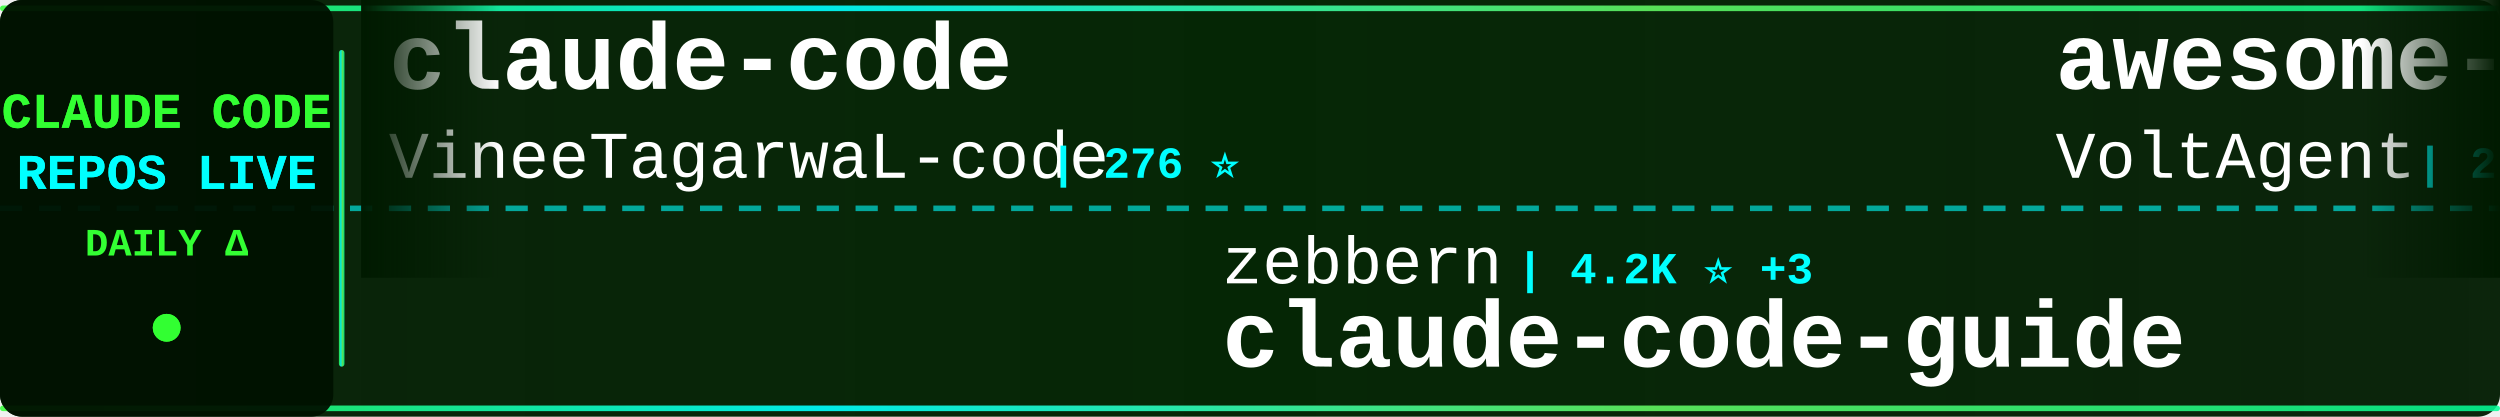
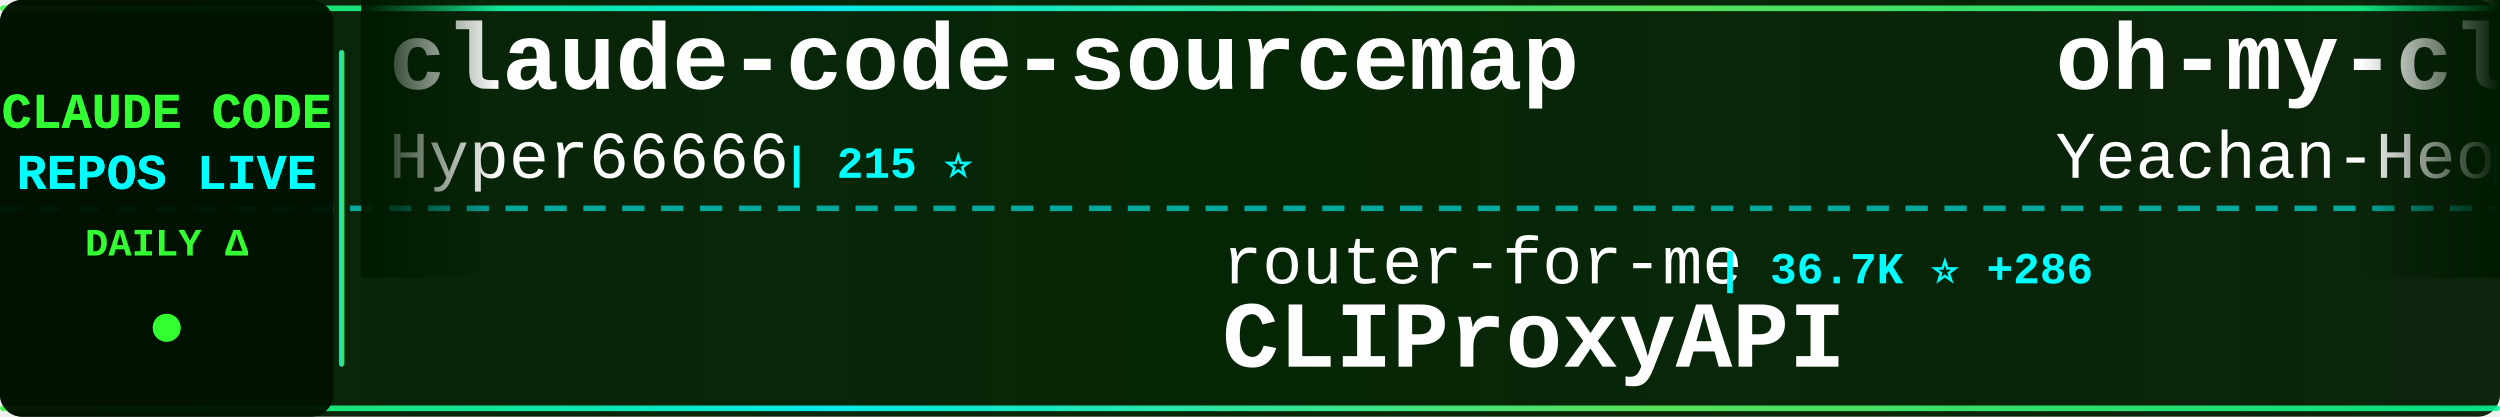
<svg xmlns="http://www.w3.org/2000/svg" width="900" height="150">
  <defs>
    <linearGradient id="tickerBg" x1="0%" y1="0%" x2="100%" y2="0%">
      <stop offset="0%" style="stop-color:#001a00;stop-opacity:0.95" />
      <stop offset="50%" style="stop-color:#002200;stop-opacity:0.98" />
      <stop offset="100%" style="stop-color:#001a00;stop-opacity:0.95" />
    </linearGradient>
    <linearGradient id="borderGrad" x1="0%" y1="0%" x2="100%" y2="0%">
      <stop offset="0%" style="stop-color:#33ff33;stop-opacity:0.85">
        <animate attributeName="stop-opacity" values="0.85;1;0.85" dur="2s" repeatCount="indefinite" />
      </stop>
      <stop offset="33%" style="stop-color:#00ffff;stop-opacity:0.9">
        <animate attributeName="stop-opacity" values="0.9;1;0.9" dur="2.2s" repeatCount="indefinite" />
      </stop>
      <stop offset="66%" style="stop-color:#66ff66;stop-opacity:0.85">
        <animate attributeName="stop-opacity" values="0.85;1;0.85" dur="1.8s" repeatCount="indefinite" />
      </stop>
      <stop offset="100%" style="stop-color:#00ff99;stop-opacity:0.85">
        <animate attributeName="stop-opacity" values="0.85;1;0.85" dur="2s" repeatCount="indefinite" />
      </stop>
    </linearGradient>
    <filter id="textGlow">
      <feGaussianBlur stdDeviation="0.1" result="coloredBlur" />
      <feMerge>
        <feMergeNode in="coloredBlur" />
        <feMergeNode in="SourceGraphic" />
      </feMerge>
    </filter>
    <filter id="metricGlow">
      <feGaussianBlur stdDeviation="0.2" result="coloredBlur" />
      <feMerge>
        <feMergeNode in="coloredBlur" />
        <feMergeNode in="SourceGraphic" />
      </feMerge>
    </filter>
    <linearGradient id="leftFade" x1="0%" y1="0%" x2="100%" y2="0%">
      <stop offset="0%" style="stop-color:#001a00;stop-opacity:1" />
      <stop offset="100%" style="stop-color:#001a00;stop-opacity:0" />
    </linearGradient>
    <linearGradient id="rightFade" x1="0%" y1="0%" x2="100%" y2="0%">
      <stop offset="0%" style="stop-color:#001a00;stop-opacity:0" />
      <stop offset="100%" style="stop-color:#001a00;stop-opacity:1" />
    </linearGradient>
  </defs>
  <rect width="900" height="150" fill="url(#tickerBg)" rx="8" />
  <rect x="0" y="2" width="900" height="2" fill="url(#borderGrad)" rx="1" />
  <rect x="0" y="146" width="900" height="2" fill="url(#borderGrad)" rx="1" />
  <line x1="0" y1="75" x2="900" y2="75" stroke="#00ffff" stroke-width="2" stroke-dasharray="8 6" opacity="0.6" />
  <rect x="0" y="0" width="120" height="150" fill="#001100" opacity="0.95" rx="8" />
  <text x="60" y="46" font-family="'Courier New', monospace" font-size="18" font-weight="bold" fill="#33ff33" text-anchor="middle" filter="url(#textGlow)">
    CLAUDE CODE
  </text>
  <text x="60" y="68" font-family="'Courier New', monospace" font-size="18" font-weight="bold" fill="#00ffff" text-anchor="middle" filter="url(#textGlow)">
    REPOS LIVE
  </text>
  <text x="60" y="92" font-family="'Courier New', monospace" font-size="14" font-weight="bold" fill="#33ff33" text-anchor="middle">
    DAILY Δ
  </text>
  <circle cx="60" cy="118" r="5" fill="#33ff33" filter="url(#metricGlow)">
    <animate attributeName="r" values="4;6;4" dur="1.5s" repeatCount="indefinite" />
    <animate attributeName="opacity" values="0.6;1;0.6" dur="1.5s" repeatCount="indefinite" />
  </circle>
  <rect x="122" y="18" width="2" height="114" fill="url(#borderGrad)" rx="1" />
  <clipPath id="tickerClip">
    <rect x="130" y="0" width="770" height="150" />
  </clipPath>
  <g clip-path="url(#tickerClip)">
    <g id="tickerItems">
      <animateTransform attributeName="transform" attributeType="XML" type="translate" from="0 0" to="-3000 0" dur="54s" repeatCount="indefinite" />
      <g transform="translate(0, 0)">
-         <text x="140" y="32" font-family="'Courier New', monospace" font-size="34" font-weight="bold" fill="#ffffff">claude-code</text>
-         <text x="140" y="64" font-family="'Courier New', monospace" font-size="24" font-weight="normal" fill="#ffffff" opacity="1.0">VineeTagarwaL-code</text>
-         <text x="378" y="64" font-family="'Courier New', monospace" font-size="16" font-weight="bold" fill="#00ffff"> | 276 ⭐</text>
+         <text x="140" y="32" font-family="'Courier New', monospace" font-size="34" font-weight="bold" fill="#ffffff">claude-code-sourcemap</text>
+         <text x="140" y="64" font-family="'Courier New', monospace" font-size="24" font-weight="normal" fill="#ffffff" opacity="1.0">Hyper66666</text>
+         <text x="282" y="64" font-family="'Courier New', monospace" font-size="16" font-weight="bold" fill="#00ffff"> | 215 ⭐</text>
      </g>
      <g transform="translate(300, 0)">
-         <text x="140" y="102" font-family="'Courier New', monospace" font-size="24" font-weight="normal" fill="#ffffff" opacity="1.0">zebbern</text>
-         <text x="246" y="102" font-family="'Courier New', monospace" font-size="16" font-weight="bold" fill="#00ffff"> | 4.2K ⭐ +3</text>
-         <text x="140" y="132" font-family="'Courier New', monospace" font-size="34" font-weight="bold" fill="#ffffff">claude-code-guide</text>
+         <text x="140" y="102" font-family="'Courier New', monospace" font-size="24" font-weight="normal" fill="#ffffff" opacity="1.0">router-for-me</text>
+         <text x="318" y="102" font-family="'Courier New', monospace" font-size="16" font-weight="bold" fill="#00ffff"> | 36.7K ⭐ +286</text>
+         <text x="140" y="132" font-family="'Courier New', monospace" font-size="34" font-weight="bold" fill="#ffffff">CLIProxyAPI</text>
      </g>
      <g transform="translate(600, 0)">
-         <text x="140" y="32" font-family="'Courier New', monospace" font-size="34" font-weight="bold" fill="#ffffff">awesome-claude-code-suba...</text>
-         <text x="140" y="64" font-family="'Courier New', monospace" font-size="24" font-weight="normal" fill="#ffffff" opacity="1.0">VoltAgent</text>
-         <text x="270" y="64" font-family="'Courier New', monospace" font-size="16" font-weight="bold" fill="#00ffff"> | 21.4K ⭐ +67</text>
+         <text x="140" y="32" font-family="'Courier New', monospace" font-size="34" font-weight="bold" fill="#ffffff">oh-my-claudecode</text>
+         <text x="140" y="64" font-family="'Courier New', monospace" font-size="24" font-weight="normal" fill="#ffffff" opacity="1.0">Yeachan-Heo</text>
+         <text x="294" y="64" font-family="'Courier New', monospace" font-size="16" font-weight="bold" fill="#00ffff"> | 36.0K ⭐ +75</text>
      </g>
      <g transform="translate(900, 0)">
-         <text x="140" y="102" font-family="'Courier New', monospace" font-size="24" font-weight="normal" fill="#ffffff" opacity="1.0">sickn33</text>
-         <text x="246" y="102" font-family="'Courier New', monospace" font-size="16" font-weight="bold" fill="#00ffff"> | 40.1K ⭐ +124</text>
-         <text x="140" y="132" font-family="'Courier New', monospace" font-size="34" font-weight="bold" fill="#ffffff">antigravity-awesome-skil...</text>
+         <text x="140" y="102" font-family="'Courier New', monospace" font-size="24" font-weight="normal" fill="#ffffff" opacity="1.0">oboard</text>
+         <text x="234" y="102" font-family="'Courier New', monospace" font-size="16" font-weight="bold" fill="#00ffff"> | 3.2K ⭐ +3</text>
+         <text x="140" y="132" font-family="'Courier New', monospace" font-size="34" font-weight="bold" fill="#ffffff">claude-code-rev</text>
      </g>
      <g transform="translate(1200, 0)">
-         <text x="140" y="32" font-family="'Courier New', monospace" font-size="34" font-weight="bold" fill="#ffffff">claude-code-reverse</text>
-         <text x="140" y="64" font-family="'Courier New', monospace" font-size="24" font-weight="normal" fill="#ffffff" opacity="1.0">Yuyz0112</text>
-         <text x="258" y="64" font-family="'Courier New', monospace" font-size="16" font-weight="bold" fill="#00ffff"> | 2.4K ⭐</text>
+         <text x="140" y="32" font-family="'Courier New', monospace" font-size="34" font-weight="bold" fill="#ffffff">Claude-code</text>
+         <text x="140" y="64" font-family="'Courier New', monospace" font-size="24" font-weight="normal" fill="#ffffff" opacity="1.0">fazxes</text>
+         <text x="234" y="64" font-family="'Courier New', monospace" font-size="16" font-weight="bold" fill="#00ffff"> | 220 ⭐</text>
      </g>
      <g transform="translate(1500, 0)">
-         <text x="140" y="102" font-family="'Courier New', monospace" font-size="24" font-weight="normal" fill="#ffffff" opacity="1.0">shareAI-lab</text>
-         <text x="294" y="102" font-family="'Courier New', monospace" font-size="16" font-weight="bold" fill="#00ffff"> | 65.4K ⭐ +244</text>
-         <text x="140" y="132" font-family="'Courier New', monospace" font-size="34" font-weight="bold" fill="#ffffff">learn-claude-code</text>
+         <text x="140" y="102" font-family="'Courier New', monospace" font-size="24" font-weight="normal" fill="#ffffff" opacity="1.0">claude-code-best</text>
+         <text x="354" y="102" font-family="'Courier New', monospace" font-size="16" font-weight="bold" fill="#00ffff"> | 19.7K ⭐ +62</text>
+         <text x="140" y="132" font-family="'Courier New', monospace" font-size="34" font-weight="bold" fill="#ffffff">claude-code</text>
      </g>
      <g transform="translate(1800, 0)">
-         <text x="140" y="32" font-family="'Courier New', monospace" font-size="34" font-weight="bold" fill="#ffffff">claude-code-tips</text>
-         <text x="140" y="64" font-family="'Courier New', monospace" font-size="24" font-weight="normal" fill="#ffffff" opacity="1.0">ykdojo</text>
-         <text x="234" y="64" font-family="'Courier New', monospace" font-size="16" font-weight="bold" fill="#00ffff"> | 8.6K ⭐ +9</text>
+         <text x="140" y="32" font-family="'Courier New', monospace" font-size="34" font-weight="bold" fill="#ffffff">claude-howto</text>
+         <text x="140" y="64" font-family="'Courier New', monospace" font-size="24" font-weight="normal" fill="#ffffff" opacity="1.0">luongnv89</text>
+         <text x="270" y="64" font-family="'Courier New', monospace" font-size="16" font-weight="bold" fill="#00ffff"> | 35.7K ⭐ +409</text>
      </g>
      <g transform="translate(2100, 0)">
-         <text x="140" y="102" font-family="'Courier New', monospace" font-size="24" font-weight="normal" fill="#ffffff" opacity="1.0">tanbiralam</text>
-         <text x="282" y="102" font-family="'Courier New', monospace" font-size="16" font-weight="bold" fill="#00ffff"> | 1.8K ⭐ +5</text>
-         <text x="140" y="132" font-family="'Courier New', monospace" font-size="34" font-weight="bold" fill="#ffffff">claude-code</text>
+         <text x="140" y="102" font-family="'Courier New', monospace" font-size="24" font-weight="normal" fill="#ffffff" opacity="1.0">multica-ai</text>
+         <text x="282" y="102" font-family="'Courier New', monospace" font-size="16" font-weight="bold" fill="#00ffff"> | 171.3K ⭐ +1.0K</text>
+         <text x="140" y="132" font-family="'Courier New', monospace" font-size="34" font-weight="bold" fill="#ffffff">andrej-karpathy-skills</text>
      </g>
      <g transform="translate(2400, 0)">
        <text x="140" y="32" font-family="'Courier New', monospace" font-size="34" font-weight="bold" fill="#ffffff">claude-code</text>
-         <text x="140" y="64" font-family="'Courier New', monospace" font-size="24" font-weight="normal" fill="#ffffff" opacity="1.0">mehmoodosman</text>
-         <text x="306" y="64" font-family="'Courier New', monospace" font-size="16" font-weight="bold" fill="#00ffff"> | 169 ⭐</text>
+         <text x="140" y="64" font-family="'Courier New', monospace" font-size="24" font-weight="normal" fill="#ffffff" opacity="1.0">Tinkeringg-Lab</text>
+         <text x="330" y="64" font-family="'Courier New', monospace" font-size="16" font-weight="bold" fill="#00ffff"> | 205 ⭐</text>
      </g>
      <g transform="translate(2700, 0)">
-         <text x="140" y="102" font-family="'Courier New', monospace" font-size="24" font-weight="normal" fill="#ffffff" opacity="1.0">andrew-kramer-inno</text>
-         <text x="378" y="102" font-family="'Courier New', monospace" font-size="16" font-weight="bold" fill="#00ffff"> | 592 ⭐</text>
-         <text x="140" y="132" font-family="'Courier New', monospace" font-size="34" font-weight="bold" fill="#ffffff">claude-code-source-build</text>
+         <text x="140" y="102" font-family="'Courier New', monospace" font-size="24" font-weight="normal" fill="#ffffff" opacity="1.0">yasasbanukaofficial</text>
+         <text x="390" y="102" font-family="'Courier New', monospace" font-size="16" font-weight="bold" fill="#00ffff"> | 3.5K ⭐ +9</text>
+         <text x="140" y="132" font-family="'Courier New', monospace" font-size="34" font-weight="bold" fill="#ffffff">claude-code</text>
      </g>
      <g transform="translate(3000, 0)">
-         <text x="140" y="32" font-family="'Courier New', monospace" font-size="34" font-weight="bold" fill="#ffffff">claude-code</text>
-         <text x="140" y="64" font-family="'Courier New', monospace" font-size="24" font-weight="normal" fill="#ffffff" opacity="1.0">VineeTagarwaL-code</text>
-         <text x="378" y="64" font-family="'Courier New', monospace" font-size="16" font-weight="bold" fill="#00ffff"> | 276 ⭐</text>
+         <text x="140" y="32" font-family="'Courier New', monospace" font-size="34" font-weight="bold" fill="#ffffff">claude-code-sourcemap</text>
+         <text x="140" y="64" font-family="'Courier New', monospace" font-size="24" font-weight="normal" fill="#ffffff" opacity="1.0">Hyper66666</text>
+         <text x="282" y="64" font-family="'Courier New', monospace" font-size="16" font-weight="bold" fill="#00ffff"> | 215 ⭐</text>
      </g>
      <g transform="translate(3300, 0)">
-         <text x="140" y="102" font-family="'Courier New', monospace" font-size="24" font-weight="normal" fill="#ffffff" opacity="1.0">zebbern</text>
-         <text x="246" y="102" font-family="'Courier New', monospace" font-size="16" font-weight="bold" fill="#00ffff"> | 4.2K ⭐ +3</text>
-         <text x="140" y="132" font-family="'Courier New', monospace" font-size="34" font-weight="bold" fill="#ffffff">claude-code-guide</text>
+         <text x="140" y="102" font-family="'Courier New', monospace" font-size="24" font-weight="normal" fill="#ffffff" opacity="1.0">router-for-me</text>
+         <text x="318" y="102" font-family="'Courier New', monospace" font-size="16" font-weight="bold" fill="#00ffff"> | 36.7K ⭐ +286</text>
+         <text x="140" y="132" font-family="'Courier New', monospace" font-size="34" font-weight="bold" fill="#ffffff">CLIProxyAPI</text>
      </g>
      <g transform="translate(3600, 0)">
-         <text x="140" y="32" font-family="'Courier New', monospace" font-size="34" font-weight="bold" fill="#ffffff">awesome-claude-code-suba...</text>
-         <text x="140" y="64" font-family="'Courier New', monospace" font-size="24" font-weight="normal" fill="#ffffff" opacity="1.0">VoltAgent</text>
-         <text x="270" y="64" font-family="'Courier New', monospace" font-size="16" font-weight="bold" fill="#00ffff"> | 21.4K ⭐ +67</text>
+         <text x="140" y="32" font-family="'Courier New', monospace" font-size="34" font-weight="bold" fill="#ffffff">oh-my-claudecode</text>
+         <text x="140" y="64" font-family="'Courier New', monospace" font-size="24" font-weight="normal" fill="#ffffff" opacity="1.0">Yeachan-Heo</text>
+         <text x="294" y="64" font-family="'Courier New', monospace" font-size="16" font-weight="bold" fill="#00ffff"> | 36.0K ⭐ +75</text>
      </g>
      <g transform="translate(3900, 0)">
-         <text x="140" y="102" font-family="'Courier New', monospace" font-size="24" font-weight="normal" fill="#ffffff" opacity="1.0">sickn33</text>
-         <text x="246" y="102" font-family="'Courier New', monospace" font-size="16" font-weight="bold" fill="#00ffff"> | 40.1K ⭐ +124</text>
-         <text x="140" y="132" font-family="'Courier New', monospace" font-size="34" font-weight="bold" fill="#ffffff">antigravity-awesome-skil...</text>
+         <text x="140" y="102" font-family="'Courier New', monospace" font-size="24" font-weight="normal" fill="#ffffff" opacity="1.0">oboard</text>
+         <text x="234" y="102" font-family="'Courier New', monospace" font-size="16" font-weight="bold" fill="#00ffff"> | 3.2K ⭐ +3</text>
+         <text x="140" y="132" font-family="'Courier New', monospace" font-size="34" font-weight="bold" fill="#ffffff">claude-code-rev</text>
      </g>
    </g>
  </g>
  <rect x="130" y="0" width="50" height="100" fill="url(#leftFade)" />
  <rect x="850" y="0" width="50" height="100" fill="url(#rightFade)" />
</svg>
